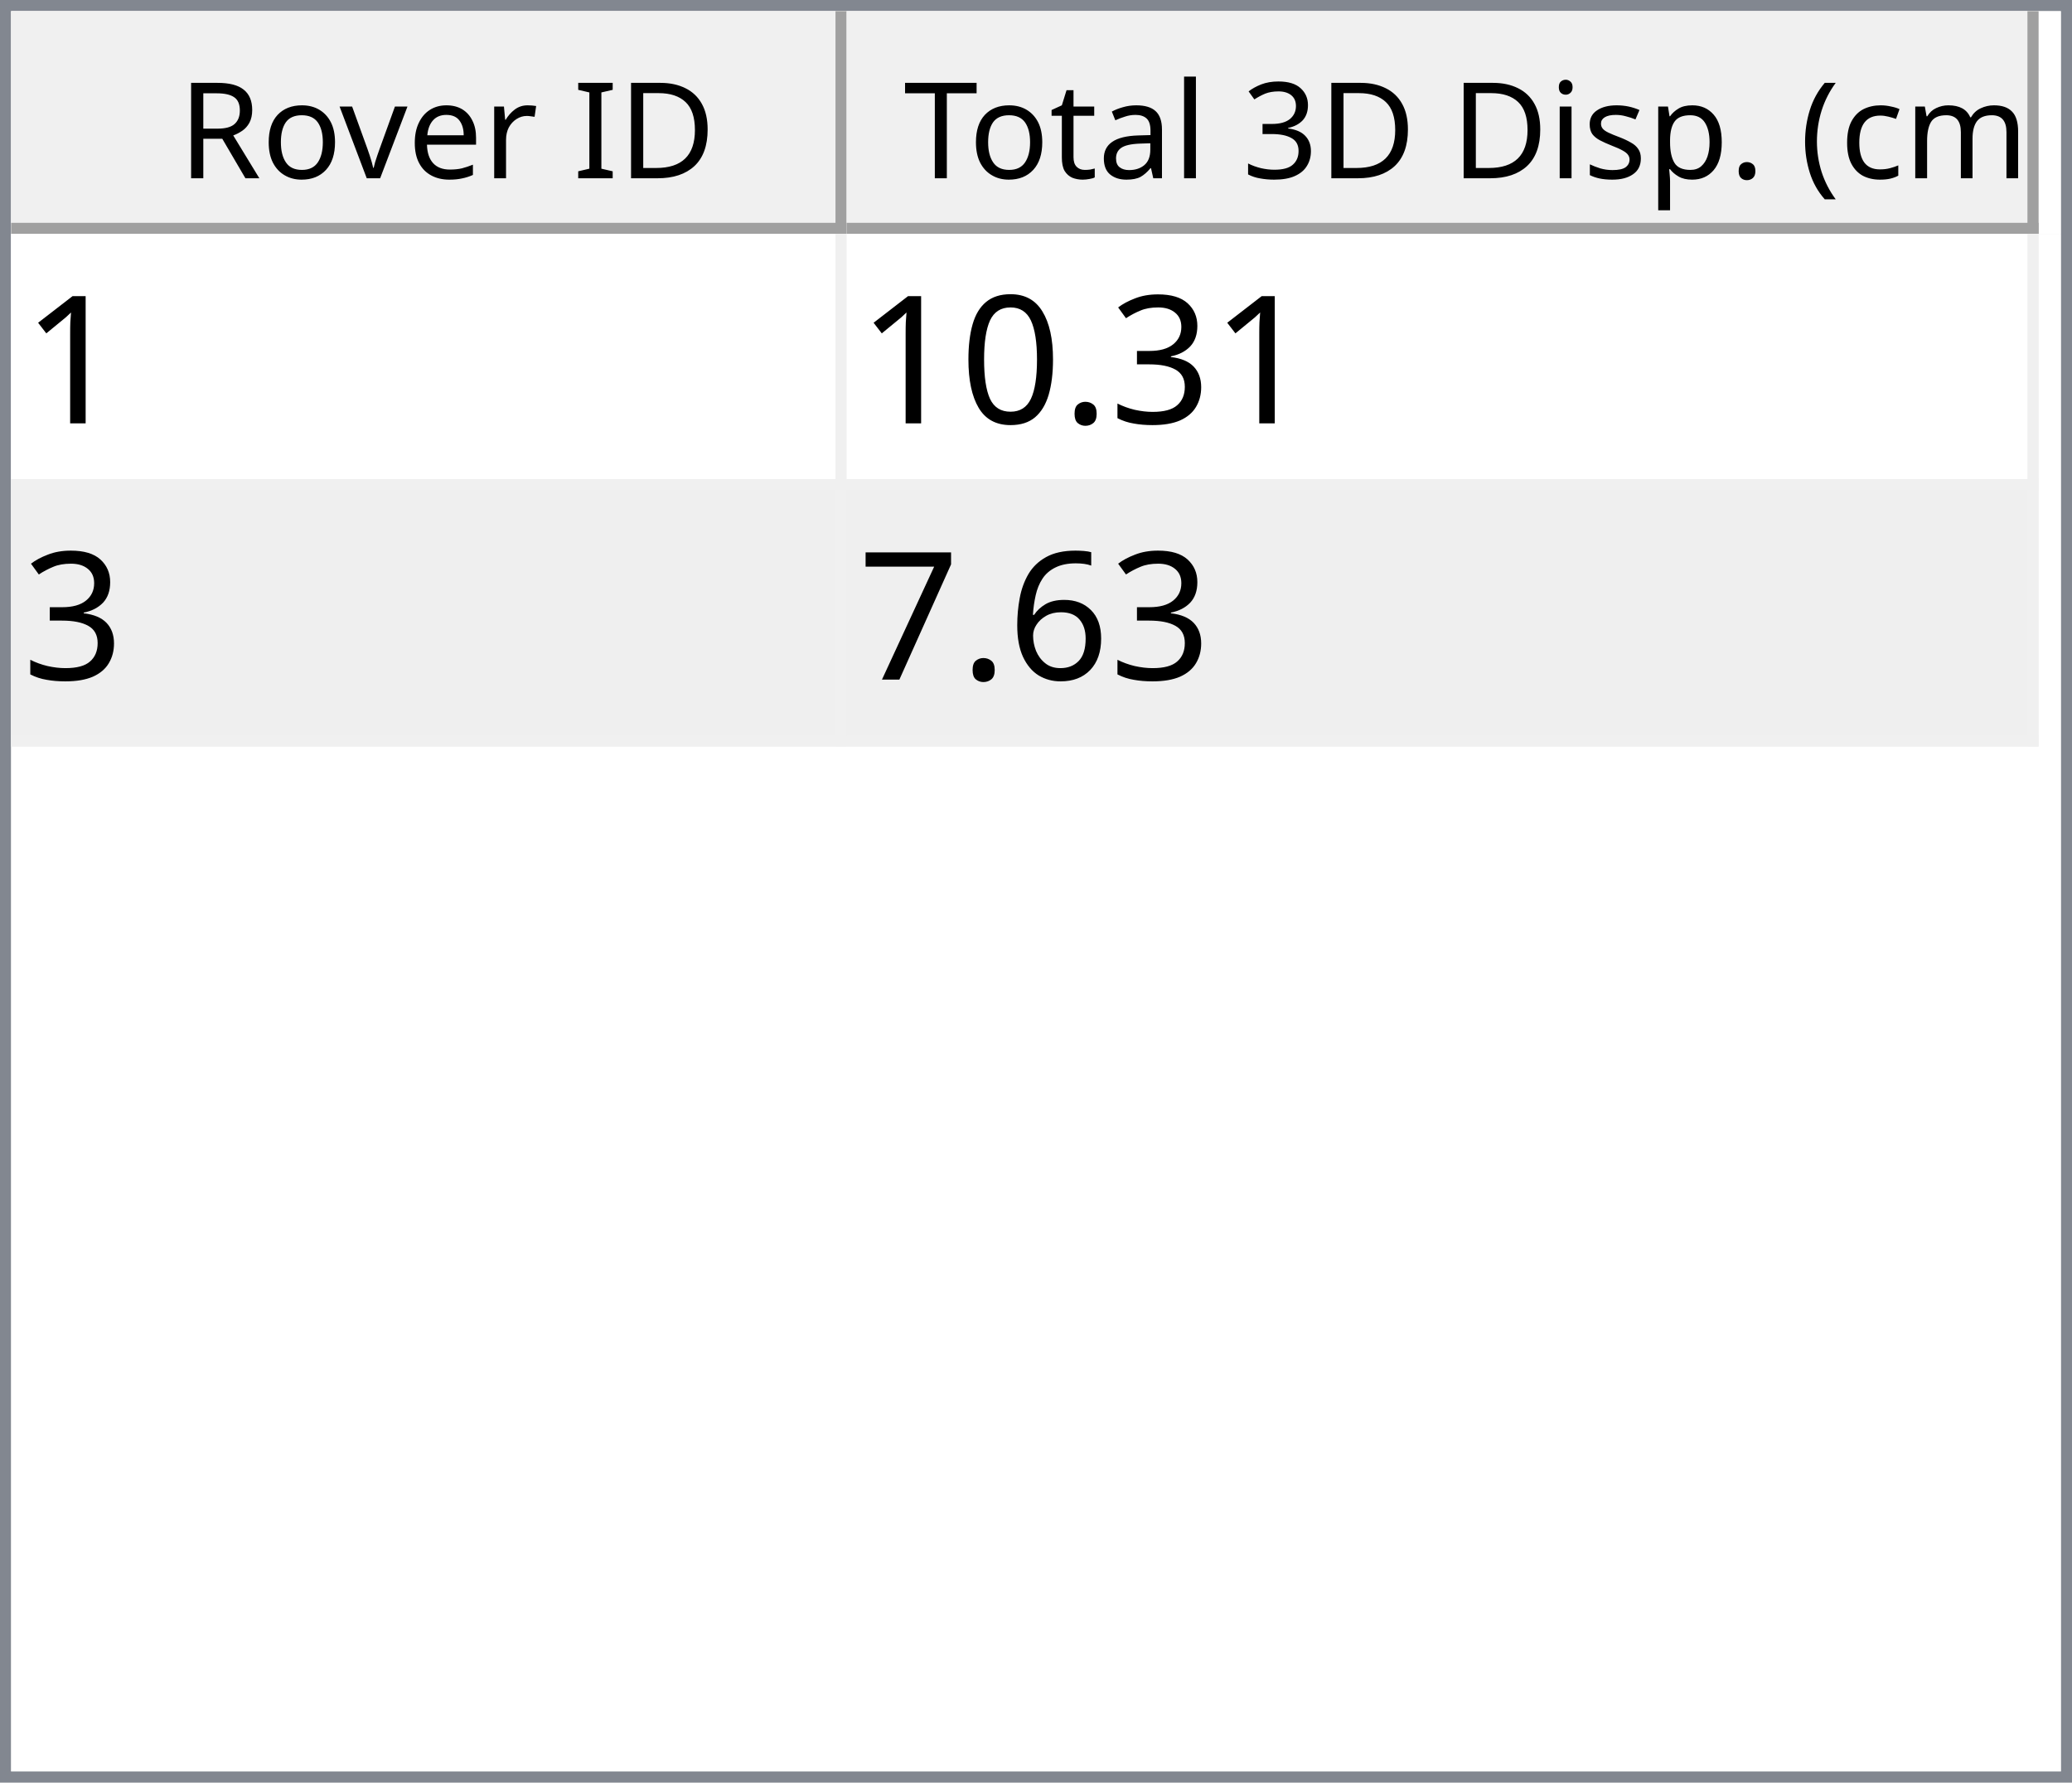
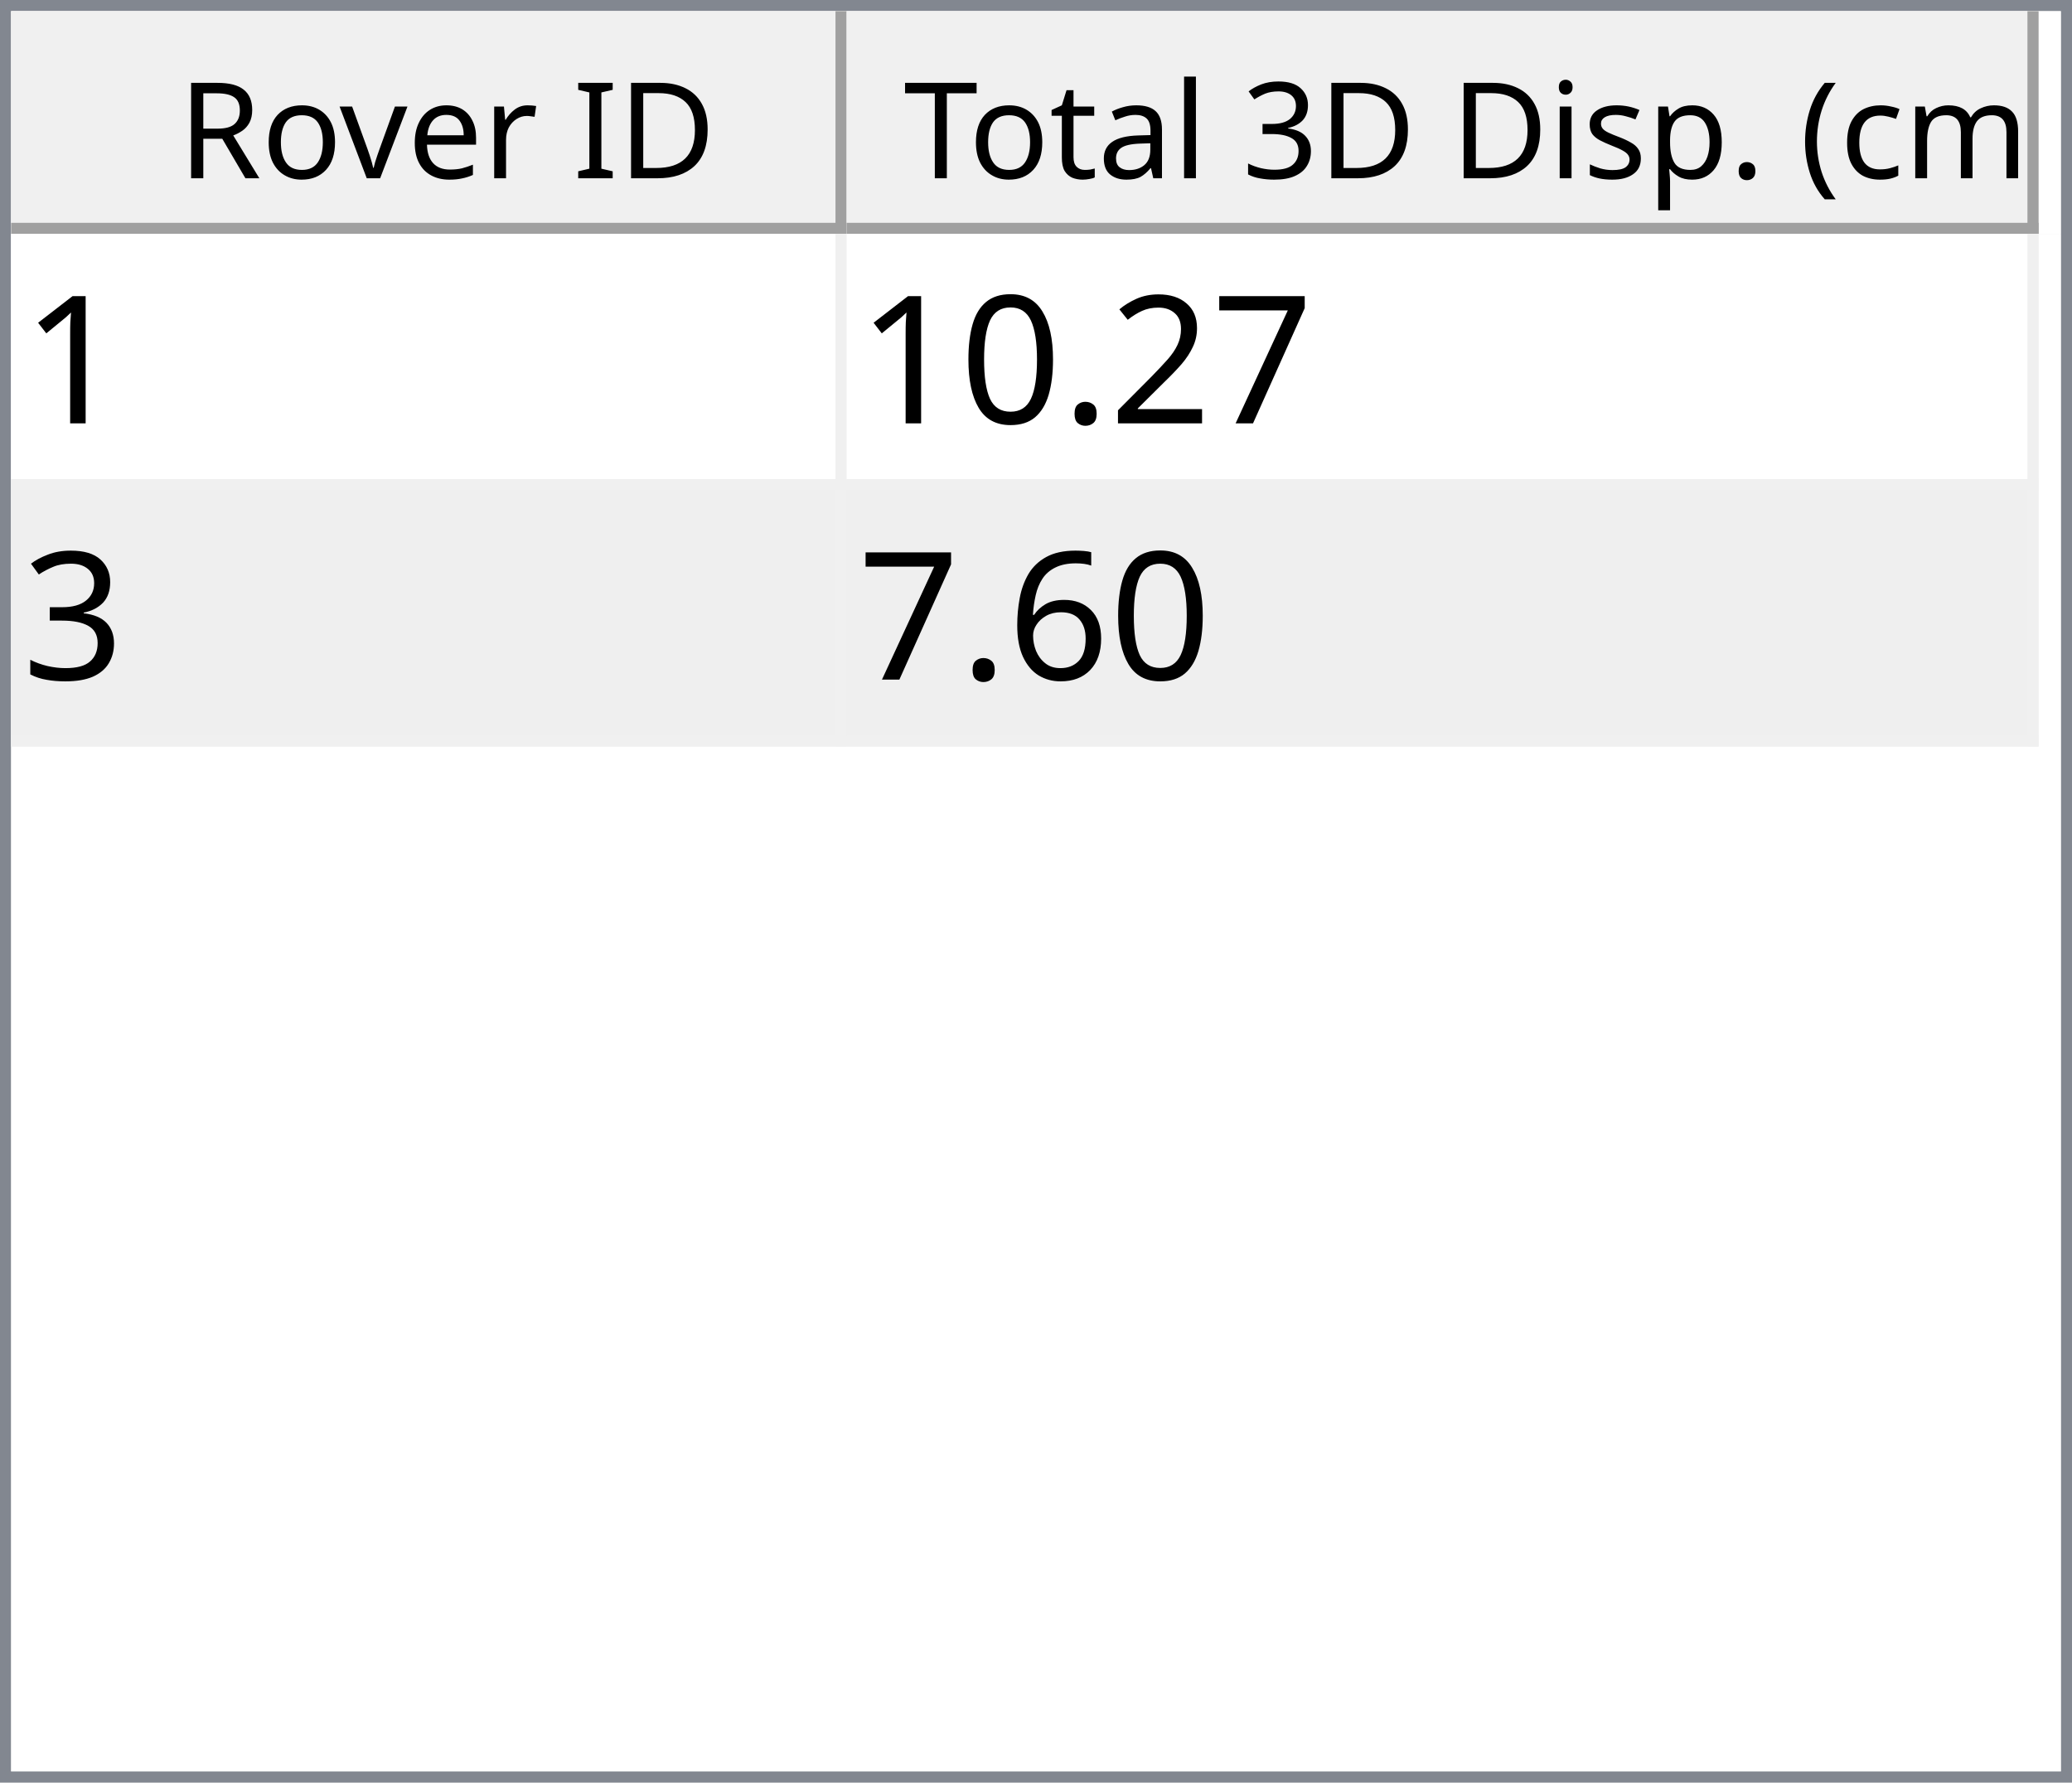
<svg xmlns="http://www.w3.org/2000/svg" style="fill-opacity:1; color-rendering:auto; color-interpolation:auto; text-rendering:auto; stroke:black; stroke-linecap:square; stroke-miterlimit:10; shape-rendering:auto; stroke-opacity:1; fill:black; stroke-dasharray:none; font-weight:normal; stroke-width:1; font-family:'Dialog'; font-style:normal; stroke-linejoin:miter; font-size:12px; stroke-dashoffset:0; image-rendering:auto;" width="186" height="160">
  <defs id="genericDefs" />
  <g>
    <defs id="defs1">
      <clipPath clipPathUnits="userSpaceOnUse" id="clipPath1">
        <path d="M0 0 L186 0 L186 160 L0 160 L0 0 Z" />
      </clipPath>
      <clipPath clipPathUnits="userSpaceOnUse" id="clipPath2">
        <path d="M0 0 L0 160 L186 160 L186 0 Z" />
      </clipPath>
      <clipPath clipPathUnits="userSpaceOnUse" id="clipPath3">
        <path d="M0 0 L0 20 L184 20 L184 0 Z" />
      </clipPath>
      <clipPath clipPathUnits="userSpaceOnUse" id="clipPath4">
        <path d="M0 0 L0 20 L75 20 L75 0 Z" />
      </clipPath>
      <clipPath clipPathUnits="userSpaceOnUse" id="clipPath5">
        <path d="M1 1 L1 19 L74 19 L74 1 Z" />
      </clipPath>
      <clipPath clipPathUnits="userSpaceOnUse" id="clipPath6">
        <path d="M0 0 L0 18 L73 18 L73 0 Z" />
      </clipPath>
      <clipPath clipPathUnits="userSpaceOnUse" id="clipPath7">
        <path d="M-0.5 -0.5 L-0.5 19.5 L74.5 19.5 L74.5 -0.5 Z" />
      </clipPath>
      <clipPath clipPathUnits="userSpaceOnUse" id="clipPath8">
        <path d="M0 0 L0 20 L107 20 L107 0 Z" />
      </clipPath>
      <clipPath clipPathUnits="userSpaceOnUse" id="clipPath9">
        <path d="M1 1 L1 19 L106 19 L106 1 Z" />
      </clipPath>
      <clipPath clipPathUnits="userSpaceOnUse" id="clipPath10">
        <path d="M0 0 L0 18 L105 18 L105 0 Z" />
      </clipPath>
      <clipPath clipPathUnits="userSpaceOnUse" id="clipPath11">
        <path d="M-0.5 -0.5 L-0.5 19.5 L106.5 19.5 L106.5 -0.5 Z" />
      </clipPath>
      <clipPath clipPathUnits="userSpaceOnUse" id="clipPath12">
        <path d="M0 0 L0 138 L184 138 L184 0 Z" />
      </clipPath>
      <clipPath clipPathUnits="userSpaceOnUse" id="clipPath13">
        <path d="M0 0 L0 46 L182 46 L182 0 Z" />
      </clipPath>
      <clipPath clipPathUnits="userSpaceOnUse" id="clipPath14">
        <path d="M-0.5 -0.5 L-0.5 45.5 L181.5 45.5 L181.5 -0.5 Z" />
      </clipPath>
      <clipPath clipPathUnits="userSpaceOnUse" id="clipPath15">
        <path d="M0 0 L0 22 L74 22 L74 0 Z" />
      </clipPath>
      <clipPath clipPathUnits="userSpaceOnUse" id="clipPath16">
        <path d="M0 0 L0 22 L106 22 L106 0 Z" />
      </clipPath>
      <font horiz-adv-x="64.551" id="font1">
        <font-face ascent="107.91" descent="25.098" units-per-em="100" style="font-style:normal; font-family:Segoe UI; font-weight:normal;" />
        <missing-glyph horiz-adv-x="64.551" d="M8.109 0 L8.109 68.266 L56.453 68.266 L56.453 0 L8.109 0 ZM15.328 7.234 L49.219 7.234 L49.219 61.031 L15.328 61.031 L15.328 7.234 Z" />
        <glyph unicode="D" horiz-adv-x="70.117" d="M9.188 0 L9.188 70.016 L28.516 70.016 Q65.531 70.016 65.531 35.891 Q65.531 19.672 55.25 9.836 Q44.969 0 27.734 0 L9.188 0 ZM17.391 62.594 L17.391 7.422 L27.828 7.422 Q41.609 7.422 49.273 14.797 Q56.938 22.172 56.938 35.688 Q56.938 62.594 28.328 62.594 L17.391 62.594 Z" />
        <glyph unicode="I" horiz-adv-x="26.611" d="M17.391 0 L9.188 0 L9.188 70.016 L17.391 70.016 L17.391 0 Z" />
        <glyph unicode=" " horiz-adv-x="27.393" d="" />
        <glyph unicode="r" horiz-adv-x="34.766" d="M34.188 41.891 Q32.078 43.5 28.125 43.5 Q23 43.5 19.555 38.672 Q16.109 33.844 16.109 25.484 L16.109 0 L8.109 0 L8.109 50 L16.109 50 L16.109 39.703 L16.312 39.703 Q18.016 44.969 21.531 47.922 Q25.047 50.875 29.391 50.875 Q32.516 50.875 34.188 50.203 L34.188 41.891 Z" />
        <glyph unicode="e" horiz-adv-x="52.295" d="M48.297 23 L12.984 23 Q13.188 14.656 17.484 10.109 Q21.781 5.562 29.297 5.562 Q37.75 5.562 44.828 11.141 L44.828 3.609 Q38.234 -1.172 27.391 -1.172 Q16.797 -1.172 10.742 5.641 Q4.688 12.453 4.688 24.812 Q4.688 36.469 11.305 43.82 Q17.922 51.172 27.734 51.172 Q37.547 51.172 42.922 44.828 Q48.297 38.484 48.297 27.203 L48.297 23 ZM40.094 29.781 Q40.047 36.719 36.75 40.578 Q33.453 44.438 27.594 44.438 Q21.922 44.438 17.969 40.383 Q14.016 36.328 13.094 29.781 L40.094 29.781 Z" />
        <glyph unicode="v" horiz-adv-x="47.9" d="M47.406 50 L27.484 0 L19.625 0 L0.688 50 L9.469 50 L22.172 13.672 Q23.578 9.672 23.922 6.688 L24.125 6.688 Q24.609 10.453 25.688 13.484 L38.969 50 L47.406 50 Z" />
        <glyph unicode="o" horiz-adv-x="58.594" d="M29 -1.172 Q17.922 -1.172 11.305 5.836 Q4.688 12.844 4.688 24.422 Q4.688 37.016 11.57 44.094 Q18.453 51.172 30.172 51.172 Q41.359 51.172 47.633 44.289 Q53.906 37.406 53.906 25.203 Q53.906 13.234 47.141 6.031 Q40.375 -1.172 29 -1.172 ZM29.594 44.438 Q21.875 44.438 17.383 39.188 Q12.891 33.938 12.891 24.703 Q12.891 15.828 17.43 10.695 Q21.969 5.562 29.594 5.562 Q37.359 5.562 41.531 10.594 Q45.703 15.625 45.703 24.906 Q45.703 34.281 41.531 39.359 Q37.359 44.438 29.594 44.438 Z" />
        <glyph unicode="R" horiz-adv-x="59.814" d="M59.375 0 L49.609 0 L37.891 19.625 Q36.281 22.359 34.766 24.289 Q33.25 26.219 31.664 27.438 Q30.078 28.656 28.25 29.219 Q26.422 29.781 24.125 29.781 L17.391 29.781 L17.391 0 L9.188 0 L9.188 70.016 L30.078 70.016 Q34.672 70.016 38.555 68.867 Q42.438 67.719 45.289 65.375 Q48.141 63.031 49.758 59.547 Q51.375 56.062 51.375 51.375 Q51.375 47.703 50.273 44.656 Q49.172 41.609 47.148 39.211 Q45.125 36.812 42.266 35.133 Q39.406 33.453 35.844 32.516 L35.844 32.328 Q37.594 31.547 38.891 30.547 Q40.188 29.547 41.359 28.18 Q42.531 26.812 43.68 25.078 Q44.828 23.344 46.234 21.047 L59.375 0 ZM17.391 62.594 L17.391 37.203 L28.516 37.203 Q31.594 37.203 34.203 38.133 Q36.812 39.062 38.719 40.797 Q40.625 42.531 41.703 45.047 Q42.781 47.562 42.781 50.688 Q42.781 56.297 39.141 59.445 Q35.5 62.594 28.609 62.594 L17.391 62.594 Z" />
        <glyph unicode=")" horiz-adv-x="30.176" d="M8.297 -15.922 L1.172 -15.922 Q16.406 2.344 16.406 26.812 Q16.406 51.469 1.078 70.016 L8.297 70.016 Q23.531 52.156 23.531 26.703 Q23.531 1.375 8.297 -15.922 Z" />
        <glyph unicode="m" horiz-adv-x="86.133" d="M79.109 0 L71.094 0 L71.094 28.719 Q71.094 37.016 68.531 40.727 Q65.969 44.438 59.906 44.438 Q54.781 44.438 51.195 39.75 Q47.609 35.062 47.609 28.516 L47.609 0 L39.594 0 L39.594 29.688 Q39.594 44.438 28.219 44.438 Q22.953 44.438 19.531 40.016 Q16.109 35.594 16.109 28.516 L16.109 0 L8.109 0 L8.109 50 L16.109 50 L16.109 42.094 L16.312 42.094 Q21.625 51.172 31.844 51.172 Q36.969 51.172 40.773 48.312 Q44.578 45.453 46 40.828 Q51.562 51.172 62.594 51.172 Q79.109 51.172 79.109 30.812 L79.109 0 Z" />
        <glyph unicode="c" horiz-adv-x="46.191" d="M42.188 2.297 Q36.422 -1.172 28.516 -1.172 Q17.828 -1.172 11.258 5.789 Q4.688 12.75 4.688 23.828 Q4.688 36.188 11.766 43.68 Q18.844 51.172 30.672 51.172 Q37.25 51.172 42.281 48.734 L42.281 40.531 Q36.719 44.438 30.375 44.438 Q22.703 44.438 17.797 38.945 Q12.891 33.453 12.891 24.516 Q12.891 15.719 17.508 10.641 Q22.125 5.562 29.891 5.562 Q36.422 5.562 42.188 9.906 L42.188 2.297 Z" />
        <glyph unicode="(" horiz-adv-x="30.176" d="M29.109 -15.922 L21.969 -15.922 Q6.844 1.375 6.844 26.703 Q6.844 52.156 21.969 70.016 L29.203 70.016 Q13.875 51.469 13.875 26.812 Q13.875 2.344 29.109 -15.922 Z" />
        <glyph unicode="." horiz-adv-x="21.68" d="M10.891 -1.078 Q8.641 -1.078 7.055 0.539 Q5.469 2.156 5.469 4.391 Q5.469 6.641 7.055 8.273 Q8.641 9.906 10.891 9.906 Q13.188 9.906 14.797 8.273 Q16.406 6.641 16.406 4.391 Q16.406 2.156 14.797 0.539 Q13.188 -1.078 10.891 -1.078 Z" />
        <glyph unicode="p" horiz-adv-x="58.789" d="M16.312 7.234 L16.109 7.234 L16.109 -23 L8.109 -23 L8.109 50 L16.109 50 L16.109 41.219 L16.312 41.219 Q22.219 51.172 33.594 51.172 Q43.266 51.172 48.688 44.461 Q54.109 37.75 54.109 26.469 Q54.109 13.922 48 6.375 Q41.891 -1.172 31.297 -1.172 Q21.578 -1.172 16.312 7.234 ZM16.109 27.391 L16.109 20.406 Q16.109 14.203 20.141 9.883 Q24.172 5.562 30.375 5.562 Q37.641 5.562 41.773 11.133 Q45.906 16.703 45.906 26.609 Q45.906 34.969 42.047 39.703 Q38.188 44.438 31.594 44.438 Q24.609 44.438 20.359 39.578 Q16.109 34.719 16.109 27.391 Z" />
        <glyph unicode="s" horiz-adv-x="42.432" d="M5.078 1.812 L5.078 10.406 Q11.625 5.562 19.484 5.562 Q30.031 5.562 30.031 12.594 Q30.031 14.594 29.125 15.992 Q28.219 17.391 26.68 18.461 Q25.141 19.531 23.07 20.383 Q21 21.234 18.609 22.172 Q15.281 23.484 12.766 24.828 Q10.25 26.172 8.57 27.859 Q6.891 29.547 6.031 31.695 Q5.172 33.844 5.172 36.719 Q5.172 40.234 6.789 42.945 Q8.406 45.656 11.086 47.484 Q13.766 49.312 17.211 50.242 Q20.656 51.172 24.312 51.172 Q30.812 51.172 35.938 48.922 L35.938 40.828 Q30.422 44.438 23.25 44.438 Q21 44.438 19.195 43.922 Q17.391 43.406 16.094 42.477 Q14.797 41.547 14.086 40.258 Q13.375 38.969 13.375 37.406 Q13.375 35.453 14.086 34.133 Q14.797 32.812 16.164 31.789 Q17.531 30.766 19.484 29.938 Q21.438 29.109 23.922 28.125 Q27.25 26.859 29.883 25.516 Q32.516 24.172 34.375 22.484 Q36.234 20.797 37.234 18.602 Q38.234 16.406 38.234 13.375 Q38.234 9.672 36.602 6.938 Q34.969 4.203 32.234 2.398 Q29.5 0.594 25.93 -0.289 Q22.359 -1.172 18.453 -1.172 Q10.75 -1.172 5.078 1.812 Z" />
        <glyph unicode="i" horiz-adv-x="24.219" d="M12.203 62.703 Q10.062 62.703 8.547 64.164 Q7.031 65.625 7.031 67.875 Q7.031 70.125 8.547 71.609 Q10.062 73.094 12.203 73.094 Q14.406 73.094 15.945 71.609 Q17.484 70.125 17.484 67.875 Q17.484 65.719 15.945 64.211 Q14.406 62.703 12.203 62.703 ZM16.109 0 L8.109 0 L8.109 50 L16.109 50 L16.109 0 Z" />
        <glyph unicode="3" horiz-adv-x="53.906" d="M46.531 19.828 Q46.531 15.094 44.75 11.211 Q42.969 7.328 39.719 4.57 Q36.469 1.812 31.93 0.297 Q27.391 -1.219 21.922 -1.219 Q11.922 -1.219 6 2.594 L6 11.188 Q13.094 5.609 22.219 5.609 Q25.875 5.609 28.828 6.539 Q31.781 7.469 33.906 9.227 Q36.031 10.984 37.18 13.477 Q38.328 15.969 38.328 19.094 Q38.328 32.812 18.797 32.812 L12.984 32.812 L12.984 39.594 L18.5 39.594 Q35.797 39.594 35.797 52.484 Q35.797 64.406 22.609 64.406 Q15.188 64.406 8.688 59.422 L8.688 67.188 Q15.375 71.188 24.609 71.188 Q29 71.188 32.57 69.969 Q36.141 68.75 38.68 66.555 Q41.219 64.359 42.609 61.281 Q44 58.203 44 54.5 Q44 40.672 30.031 36.719 L30.031 36.531 Q33.594 36.141 36.625 34.797 Q39.656 33.453 41.852 31.305 Q44.047 29.156 45.289 26.25 Q46.531 23.344 46.531 19.828 Z" />
        <glyph unicode="l" horiz-adv-x="24.219" d="M16.109 0 L8.109 0 L8.109 74.031 L16.109 74.031 L16.109 0 Z" />
        <glyph unicode="a" horiz-adv-x="50.879" d="M43.891 0 L35.891 0 L35.891 7.812 L35.688 7.812 Q30.469 -1.172 20.312 -1.172 Q12.844 -1.172 8.617 2.781 Q4.391 6.734 4.391 13.281 Q4.391 27.297 20.906 29.594 L35.891 31.688 Q35.891 44.438 25.594 44.438 Q16.547 44.438 9.281 38.281 L9.281 46.484 Q16.656 51.172 26.266 51.172 Q43.891 51.172 43.891 32.516 L43.891 0 ZM35.891 25.297 L23.828 23.641 Q18.266 22.859 15.43 20.875 Q12.594 18.891 12.594 13.875 Q12.594 10.203 15.211 7.883 Q17.828 5.562 22.172 5.562 Q28.125 5.562 32.008 9.742 Q35.891 13.922 35.891 20.312 L35.891 25.297 Z" />
        <glyph unicode="t" horiz-adv-x="33.887" d="M31.297 0.484 Q28.469 -1.078 23.828 -1.078 Q10.688 -1.078 10.688 13.578 L10.688 43.172 L2.094 43.172 L2.094 50 L10.688 50 L10.688 62.203 L18.703 64.797 L18.703 50 L31.297 50 L31.297 43.172 L18.703 43.172 L18.703 14.984 Q18.703 9.969 20.414 7.82 Q22.125 5.672 26.078 5.672 Q29.109 5.672 31.297 7.328 L31.297 0.484 Z" />
        <glyph unicode="T" horiz-adv-x="52.393" d="M50.594 62.594 L30.375 62.594 L30.375 0 L22.172 0 L22.172 62.594 L2 62.594 L2 70.016 L50.594 70.016 L50.594 62.594 Z" />
      </font>
      <font horiz-adv-x="75.0" id="font2">
        <font-face ascent="100.537" descent="21.973" units-per-em="100" style="font-style:normal; font-family:sans-serif; font-weight:normal;" />
        <missing-glyph horiz-adv-x="75.0" d="M12.5 0 L12.5 62.5 L62.5 62.5 L62.5 0 L12.5 0 ZM14.062 1.562 L60.938 1.562 L60.938 60.938 L14.062 60.938 L14.062 1.562 Z" />
        <glyph unicode="1" horiz-adv-x="55.615" d="M37.25 0 L28.469 0 L28.469 56 Q25.297 52.984 20.141 49.953 Q14.984 46.922 10.891 45.406 L10.891 53.906 Q18.266 57.375 23.781 62.305 Q29.297 67.234 31.594 71.875 L37.25 71.875 L37.25 0 Z" />
-         <glyph unicode="3" horiz-adv-x="55.615" d="M4.203 18.891 L12.984 20.062 Q14.5 12.594 18.141 9.297 Q21.781 6 27 6 Q33.203 6 37.477 10.297 Q41.75 14.594 41.75 20.953 Q41.75 27 37.797 30.93 Q33.844 34.859 27.734 34.859 Q25.25 34.859 21.531 33.891 L22.516 41.609 Q23.391 41.5 23.922 41.5 Q29.547 41.5 34.039 44.43 Q38.531 47.359 38.531 53.469 Q38.531 58.297 35.258 61.477 Q31.984 64.656 26.812 64.656 Q21.688 64.656 18.266 61.43 Q14.844 58.203 13.875 51.766 L5.078 53.328 Q6.688 62.156 12.398 67.016 Q18.109 71.875 26.609 71.875 Q32.469 71.875 37.398 69.359 Q42.328 66.844 44.945 62.5 Q47.562 58.156 47.562 53.266 Q47.562 48.641 45.07 44.828 Q42.578 41.016 37.703 38.766 Q44.047 37.312 47.562 32.695 Q51.078 28.078 51.078 21.141 Q51.078 11.766 44.242 5.25 Q37.406 -1.266 26.953 -1.266 Q17.531 -1.266 11.305 4.352 Q5.078 9.969 4.203 18.891 Z" />
+         <glyph unicode="7" horiz-adv-x="55.615" d="M4.734 62.203 L4.734 70.656 L51.078 70.656 L51.078 63.812 Q44.234 56.547 37.523 44.484 Q30.812 32.422 27.156 19.672 Q24.516 10.688 23.781 0 L14.75 0 Q14.891 8.453 18.062 20.414 Q21.234 32.375 27.172 43.484 Q33.109 54.594 39.797 62.203 L4.734 62.203 Z" />
+         <glyph unicode="2" horiz-adv-x="55.615" d="M50.344 8.453 L50.344 0 L3.031 0 Q2.938 3.172 4.047 6.109 Q5.859 10.938 9.836 15.625 Q13.812 20.312 21.344 26.469 Q33.016 36.031 37.117 41.625 Q41.219 47.219 41.219 52.203 Q41.219 57.422 37.477 61.008 Q33.734 64.594 27.734 64.594 Q21.391 64.594 17.578 60.789 Q13.766 56.984 13.719 50.25 L4.688 51.172 Q5.609 61.281 11.664 66.578 Q17.719 71.875 27.938 71.875 Q38.234 71.875 44.242 66.164 Q50.25 60.453 50.25 52 Q50.25 47.703 48.492 43.555 Q46.734 39.406 42.656 34.812 Q38.578 30.219 29.109 22.219 Q21.188 15.578 18.945 13.211 Q16.703 10.844 15.234 8.453 L50.344 8.453 Z" />
        <glyph unicode="." horiz-adv-x="27.783" d="M9.078 0 L9.078 10.016 L19.094 10.016 L19.094 0 L9.078 0 Z" />
        <glyph unicode="0" horiz-adv-x="55.615" d="M4.156 35.297 Q4.156 48 6.766 55.742 Q9.375 63.484 14.523 67.68 Q19.672 71.875 27.484 71.875 Q33.25 71.875 37.594 69.555 Q41.938 67.234 44.773 62.867 Q47.609 58.5 49.219 52.227 Q50.828 45.953 50.828 35.297 Q50.828 22.703 48.242 14.969 Q45.656 7.234 40.508 3.008 Q35.359 -1.219 27.484 -1.219 Q17.141 -1.219 11.234 6.203 Q4.156 15.141 4.156 35.297 ZM13.188 35.297 Q13.188 17.672 17.312 11.836 Q21.438 6 27.484 6 Q33.547 6 37.672 11.859 Q41.797 17.719 41.797 35.297 Q41.797 52.984 37.672 58.789 Q33.547 64.594 27.391 64.594 Q21.344 64.594 17.719 59.469 Q13.188 52.938 13.188 35.297 Z" />
+         <glyph unicode="3" horiz-adv-x="55.615" d="M4.203 18.891 L12.984 20.062 Q14.5 12.594 18.141 9.297 Q21.781 6 27 6 Q33.203 6 37.477 10.297 Q41.75 14.594 41.75 20.953 Q41.75 27 37.797 30.93 Q33.844 34.859 27.734 34.859 Q25.25 34.859 21.531 33.891 L22.516 41.609 Q23.391 41.5 23.922 41.5 Q29.547 41.5 34.039 44.43 Q38.531 47.359 38.531 53.469 Q38.531 58.297 35.258 61.477 Q31.984 64.656 26.812 64.656 Q21.688 64.656 18.266 61.43 Q14.844 58.203 13.875 51.766 L5.078 53.328 Q6.688 62.156 12.398 67.016 Q18.109 71.875 26.609 71.875 Q32.469 71.875 37.398 69.359 Q42.328 66.844 44.945 62.5 Q47.562 58.156 47.562 53.266 Q47.562 48.641 45.07 44.828 Q42.578 41.016 37.703 38.766 Q44.047 37.312 47.562 32.695 Q51.078 28.078 51.078 21.141 Q51.078 11.766 44.242 5.25 Q37.406 -1.266 26.953 -1.266 Q17.531 -1.266 11.305 4.352 Q5.078 9.969 4.203 18.891 Z" />
        <glyph unicode="6" horiz-adv-x="55.615" d="M49.75 54.047 L41.016 53.375 Q39.844 58.547 37.703 60.891 Q34.125 64.656 28.906 64.656 Q24.703 64.656 21.531 62.312 Q17.391 59.281 14.992 53.469 Q12.594 47.656 12.5 36.922 Q15.672 41.75 20.266 44.094 Q24.859 46.438 29.891 46.438 Q38.672 46.438 44.852 39.969 Q51.031 33.5 51.031 23.25 Q51.031 16.5 48.125 10.719 Q45.219 4.938 40.141 1.859 Q35.062 -1.219 28.609 -1.219 Q17.625 -1.219 10.695 6.859 Q3.766 14.938 3.766 33.5 Q3.766 54.25 11.422 63.672 Q18.109 71.875 29.438 71.875 Q37.891 71.875 43.289 67.141 Q48.688 62.406 49.75 54.047 ZM13.875 23.188 Q13.875 18.656 15.797 14.508 Q17.719 10.359 21.188 8.18 Q24.656 6 28.469 6 Q34.031 6 38.039 10.492 Q42.047 14.984 42.047 22.703 Q42.047 30.125 38.086 34.398 Q34.125 38.672 28.125 38.672 Q22.172 38.672 18.023 34.398 Q13.875 30.125 13.875 23.188 Z" />
-         <glyph unicode="7" horiz-adv-x="55.615" d="M4.734 62.203 L4.734 70.656 L51.078 70.656 L51.078 63.812 Q44.234 56.547 37.523 44.484 Q30.812 32.422 27.156 19.672 Q24.516 10.688 23.781 0 L14.75 0 Q14.891 8.453 18.062 20.414 Q21.234 32.375 27.172 43.484 Q33.109 54.594 39.797 62.203 L4.734 62.203 Z" />
      </font>
    </defs>
    <g style="fill:white; stroke:white;">
      <rect x="0" y="0" width="186" style="clip-path:url(#clipPath1); stroke:none;" height="160" />
    </g>
    <g style="fill:white; text-rendering:optimizeSpeed; color-rendering:optimizeSpeed; image-rendering:optimizeSpeed; shape-rendering:crispEdges; stroke:white; color-interpolation:sRGB;">
      <rect x="0" width="186" height="160" y="0" style="stroke:none;" />
      <path style="stroke:none;" d="M0 160 L186 160 L186 0 L0 0 Z" />
    </g>
    <g style="fill:rgb(240,240,240); font-family:'Segoe UI'; stroke:rgb(240,240,240);">
      <rect x="0" y="0" width="186" style="clip-path:url(#clipPath2); stroke:none;" height="160" />
    </g>
    <g style="fill:rgb(130,135,144); font-family:'Segoe UI'; stroke:rgb(130,135,144);">
      <path d="M0 0 L186 0 L186 160 L0 160 L0 0 ZM1 1 L185 1 L185 159 L1 159 L1 1 Z" style="fill-rule:evenodd; clip-path:url(#clipPath2); stroke:none;" />
    </g>
    <g style="fill:white; font-family:'Segoe UI'; stroke:white;" transform="translate(1,1)">
      <rect x="0" y="0" width="184" style="clip-path:url(#clipPath3); stroke:none;" height="20" />
    </g>
    <g style="fill:rgb(240,240,240); font-family:'Segoe UI'; stroke:rgb(240,240,240);" transform="translate(1,1)">
      <rect x="0" y="0" width="75" style="clip-path:url(#clipPath4); stroke:none;" height="20" />
    </g>
    <g style="font-family:'Segoe UI';" transform="translate(2,2)">
      <text x="14" xml:space="preserve" y="14" style="clip-path:url(#clipPath6); stroke:none;">Rover ID</text>
    </g>
    <g style="fill:rgb(160,160,160); font-family:'Segoe UI'; stroke:rgb(160,160,160); stroke-linejoin:bevel;" transform="translate(1.5,1.5)">
      <line x1="74" x2="74" y1="0" style="fill:none; clip-path:url(#clipPath7);" y2="19" />
    </g>
    <g style="fill:rgb(160,160,160); font-family:'Segoe UI'; stroke:rgb(160,160,160); stroke-linejoin:bevel;" transform="matrix(1,0,0,1,1,1) translate(0.5,0.5)">
      <line x1="0" x2="74" y1="19" style="fill:none; clip-path:url(#clipPath7);" y2="19" />
    </g>
    <g style="fill:rgb(240,240,240); font-family:'Segoe UI'; stroke:rgb(240,240,240);" transform="translate(76,1)">
      <rect x="0" y="0" width="107" style="clip-path:url(#clipPath8); stroke:none;" height="20" />
    </g>
    <g style="font-family:'Segoe UI';" transform="translate(77,2)">
      <text x="1" xml:space="preserve" y="14" style="clip-path:url(#clipPath10); stroke:none;"> Total 3D Disp. (cm)</text>
    </g>
    <g style="fill:rgb(160,160,160); font-family:'Segoe UI'; stroke:rgb(160,160,160); stroke-linejoin:bevel;" transform="translate(76.5,1.5)">
      <line x1="106" x2="106" y1="0" style="fill:none; clip-path:url(#clipPath11);" y2="19" />
    </g>
    <g style="fill:rgb(160,160,160); font-family:'Segoe UI'; stroke:rgb(160,160,160); stroke-linejoin:bevel;" transform="matrix(1,0,0,1,76,1) translate(0.5,0.5)">
      <line x1="0" x2="106" y1="19" style="fill:none; clip-path:url(#clipPath11);" y2="19" />
    </g>
    <g style="fill:white; font-family:'Segoe UI'; stroke:white;" transform="translate(1,21)">
      <rect x="0" y="0" width="184" style="clip-path:url(#clipPath12); stroke:none;" height="138" />
    </g>
    <g style="fill:rgb(240,240,240); font-size:16px; font-family:sans-serif; stroke:rgb(240,240,240);" transform="translate(1,21)">
      <rect x="0" y="0" width="182" style="clip-path:url(#clipPath13); stroke:none;" height="46" />
      <line transform="translate(0.5,0.5)" x1="0" x2="181" y1="22" style="clip-path:url(#clipPath14); fill:none; stroke-linejoin:bevel;" y2="22" />
    </g>
    <g transform="matrix(1,0,0,1,1,21) translate(0.5,0.5)" style="fill:rgb(240,240,240); font-size:16px; font-family:sans-serif; stroke:rgb(240,240,240); stroke-linejoin:bevel;">
      <line x1="0" x2="181" y1="45" style="fill:none; clip-path:url(#clipPath14);" y2="45" />
    </g>
    <g transform="matrix(1,0,0,1,1,21) translate(0.5,0.5)" style="fill:rgb(240,240,240); font-size:16px; font-family:sans-serif; stroke:rgb(240,240,240); stroke-linejoin:bevel;">
      <line x1="74" x2="74" y1="0" style="fill:none; clip-path:url(#clipPath14);" y2="45" />
    </g>
    <g transform="matrix(1,0,0,1,1,21) translate(0.5,0.5)" style="fill:rgb(240,240,240); font-size:16px; font-family:sans-serif; stroke:rgb(240,240,240); stroke-linejoin:bevel;">
      <line x1="181" x2="181" y1="0" style="fill:none; clip-path:url(#clipPath14);" y2="45" />
    </g>
    <g style="fill:white; font-size:16px; font-family:sans-serif; stroke:white;" transform="matrix(1,0,0,1,1,21)">
      <rect x="0" y="0" width="74" style="clip-path:url(#clipPath15); stroke:none;" height="22" />
      <text x="1" y="17" style="fill:black; clip-path:url(#clipPath15); stroke:none;" xml:space="preserve">1</text>
    </g>
    <g style="fill:white; font-size:16px; font-family:sans-serif; stroke:white;" transform="matrix(1,0,0,1,1,21) translate(75,0)">
      <rect x="0" y="0" width="106" style="clip-path:url(#clipPath16); stroke:none;" height="22" />
-       <text x="1" y="17" style="fill:black; clip-path:url(#clipPath16); stroke:none;" xml:space="preserve">10.31</text>
+       <text x="1" y="17" style="fill:black; clip-path:url(#clipPath16); stroke:none;" xml:space="preserve">10.27</text>
    </g>
    <g style="fill:rgb(239,239,239); font-size:16px; font-family:sans-serif; stroke:rgb(239,239,239);" transform="matrix(1,0,0,1,1,21) translate(0,23)">
      <rect x="0" y="0" width="74" style="clip-path:url(#clipPath15); stroke:none;" height="22" />
      <text x="1" y="17" style="fill:black; clip-path:url(#clipPath15); stroke:none;" xml:space="preserve">3</text>
    </g>
    <g style="fill:rgb(239,239,239); font-size:16px; font-family:sans-serif; stroke:rgb(239,239,239);" transform="matrix(1,0,0,1,1,21) translate(75,23)">
      <rect x="0" y="0" width="106" style="clip-path:url(#clipPath16); stroke:none;" height="22" />
-       <text x="1" y="17" style="fill:black; clip-path:url(#clipPath16); stroke:none;" xml:space="preserve">7.63</text>
+       <text x="1" y="17" style="fill:black; clip-path:url(#clipPath16); stroke:none;" xml:space="preserve">7.60</text>
    </g>
  </g>
</svg>
